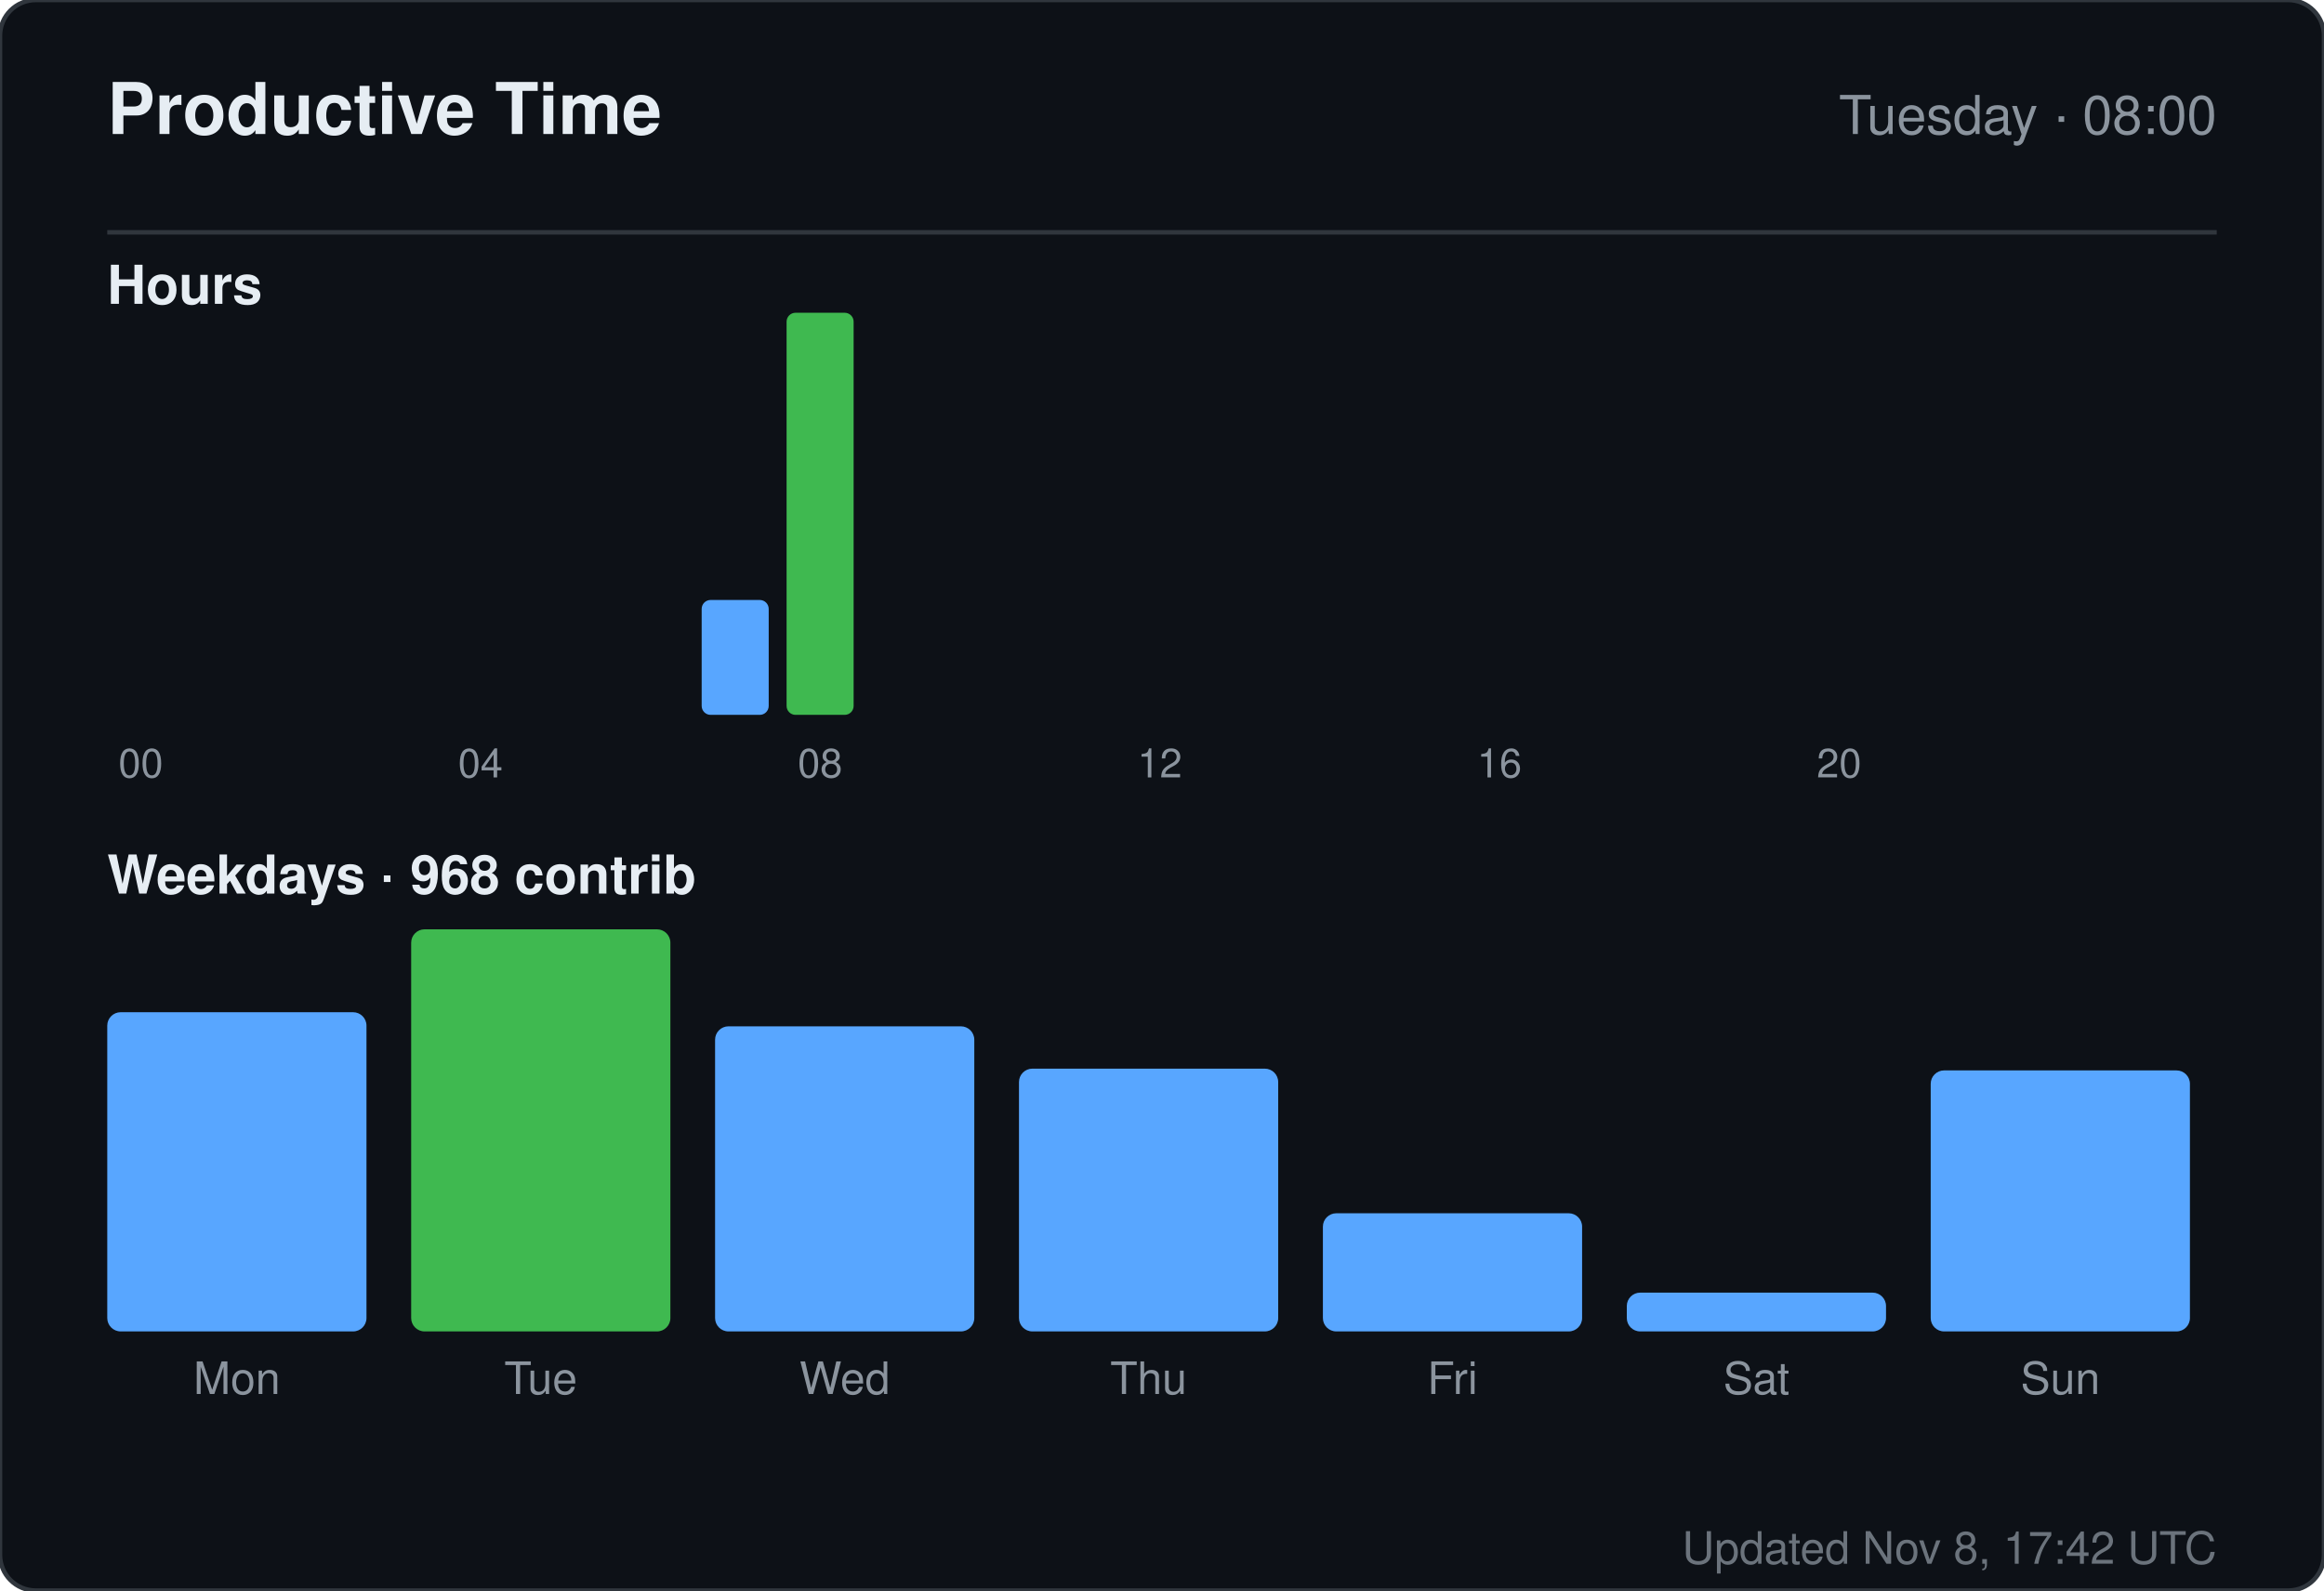
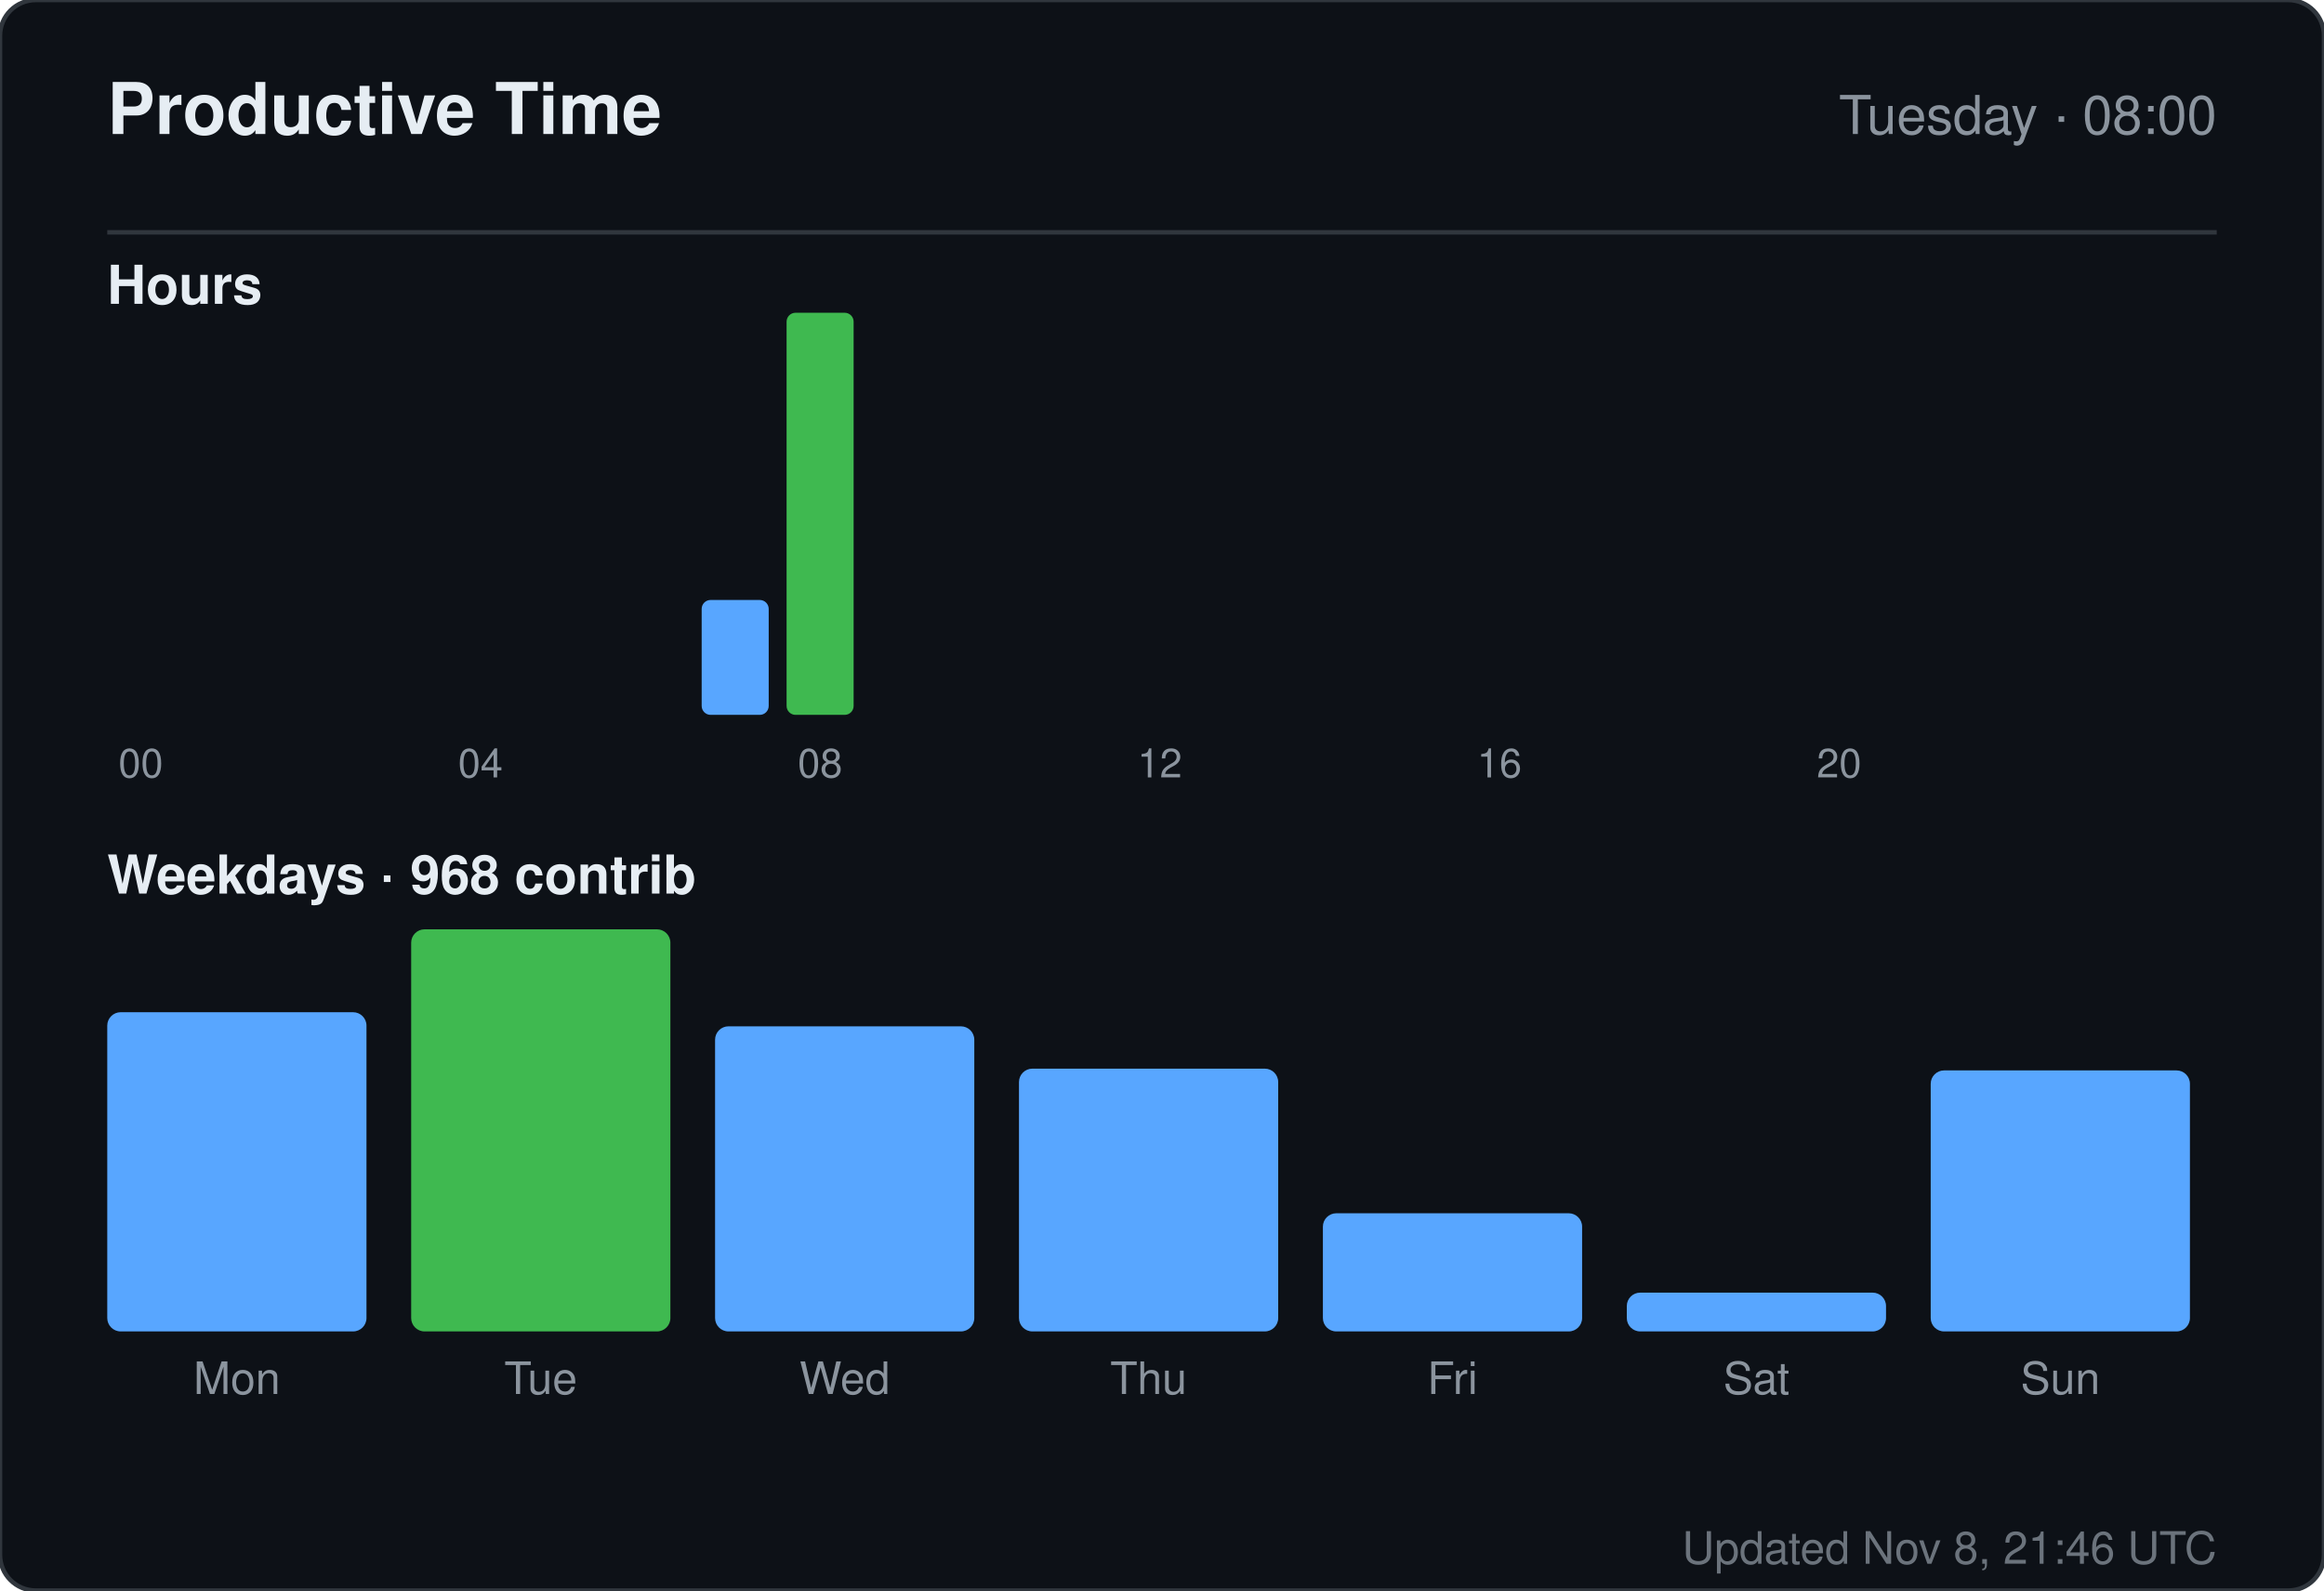
<svg xmlns="http://www.w3.org/2000/svg" width="520" height="356" viewBox="0 0 520 356" role="img" aria-label="Productive time for sandiirawan12">
  <rect width="520" height="356" rx="8" fill="#0d1117" stroke="#30363d" />
  <g font-family="-apple-system, BlinkMacSystemFont, Segoe UI, Helvetica, Arial, sans-serif">
    <text x="24" y="30" fill="#e6edf3" font-size="16" font-weight="700">Productive Time</text>
    <text x="496" y="30" fill="#8b949e" font-size="12" text-anchor="end">Tuesday · 08:00</text>
    <line x1="24" y1="52" x2="496" y2="52" stroke="#30363d" />
    <text x="24" y="68" fill="#e6edf3" font-size="12" font-weight="600">Hours</text>
    <rect x="24" y="160" width="15" height="0" rx="2" fill="#58a6ff" />
    <text x="31.5" y="174" fill="#8b949e" font-size="9" text-anchor="middle">00</text>
    <rect x="43" y="160" width="15" height="0" rx="2" fill="#58a6ff" />
    <rect x="62" y="160" width="15" height="0" rx="2" fill="#58a6ff" />
    <rect x="81" y="160" width="15" height="0" rx="2" fill="#58a6ff" />
    <rect x="100" y="160" width="15" height="0" rx="2" fill="#58a6ff" />
    <text x="107.5" y="174" fill="#8b949e" font-size="9" text-anchor="middle">04</text>
    <rect x="119" y="160" width="15" height="0" rx="2" fill="#58a6ff" />
    <rect x="138" y="160" width="15" height="0" rx="2" fill="#58a6ff" />
    <rect x="157" y="134.286" width="15" height="25.714" rx="2" fill="#58a6ff" />
    <rect x="176" y="70" width="15" height="90" rx="2" fill="#3fb950" />
    <text x="183.5" y="174" fill="#8b949e" font-size="9" text-anchor="middle">08</text>
    <rect x="195" y="160" width="15" height="0" rx="2" fill="#58a6ff" />
    <rect x="214" y="160" width="15" height="0" rx="2" fill="#58a6ff" />
    <rect x="233" y="160" width="15" height="0" rx="2" fill="#58a6ff" />
    <rect x="252" y="160" width="15" height="0" rx="2" fill="#58a6ff" />
    <text x="259.5" y="174" fill="#8b949e" font-size="9" text-anchor="middle">12</text>
    <rect x="271" y="160" width="15" height="0" rx="2" fill="#58a6ff" />
    <rect x="290" y="160" width="15" height="0" rx="2" fill="#58a6ff" />
    <rect x="309" y="160" width="15" height="0" rx="2" fill="#58a6ff" />
    <rect x="328" y="160" width="15" height="0" rx="2" fill="#58a6ff" />
    <text x="335.5" y="174" fill="#8b949e" font-size="9" text-anchor="middle">16</text>
    <rect x="347" y="160" width="15" height="0" rx="2" fill="#58a6ff" />
    <rect x="366" y="160" width="15" height="0" rx="2" fill="#58a6ff" />
    <rect x="385" y="160" width="15" height="0" rx="2" fill="#58a6ff" />
    <rect x="404" y="160" width="15" height="0" rx="2" fill="#58a6ff" />
    <text x="411.5" y="174" fill="#8b949e" font-size="9" text-anchor="middle">20</text>
    <rect x="423" y="160" width="15" height="0" rx="2" fill="#58a6ff" />
    <rect x="442" y="160" width="15" height="0" rx="2" fill="#58a6ff" />
    <rect x="461" y="160" width="15" height="0" rx="2" fill="#58a6ff" />
    <text x="24" y="200" fill="#e6edf3" font-size="12" font-weight="600">Weekdays · 968 contrib</text>
    <rect x="24" y="226.553" width="58" height="71.447" rx="3" fill="#58a6ff" />
    <text x="53" y="312" fill="#8b949e" font-size="10" text-anchor="middle">Mon</text>
    <rect x="92" y="208" width="58" height="90" rx="3" fill="#3fb950" />
    <text x="121" y="312" fill="#8b949e" font-size="10" text-anchor="middle">Tue</text>
    <rect x="160" y="229.711" width="58" height="68.289" rx="3" fill="#58a6ff" />
    <text x="189" y="312" fill="#8b949e" font-size="10" text-anchor="middle">Wed</text>
    <rect x="228" y="239.184" width="58" height="58.816" rx="3" fill="#58a6ff" />
    <text x="257" y="312" fill="#8b949e" font-size="10" text-anchor="middle">Thu</text>
    <rect x="296" y="271.553" width="58" height="26.447" rx="3" fill="#58a6ff" />
    <text x="325" y="312" fill="#8b949e" font-size="10" text-anchor="middle">Fri</text>
    <rect x="364" y="289.316" width="58" height="8.684" rx="3" fill="#58a6ff" />
    <text x="393" y="312" fill="#8b949e" font-size="10" text-anchor="middle">Sat</text>
    <rect x="432" y="239.579" width="58" height="58.421" rx="3" fill="#58a6ff" />
    <text x="461" y="312" fill="#8b949e" font-size="10" text-anchor="middle">Sun</text>
-     <text x="496" y="350" fill="#8b949e" font-size="10" text-anchor="end" opacity="0.75">Updated Nov 8, 17:42 UTC</text>
+     <text x="496" y="350" fill="#8b949e" font-size="10" text-anchor="end" opacity="0.75">Updated Nov 8, 21:46 UTC</text>
  </g>
</svg>
